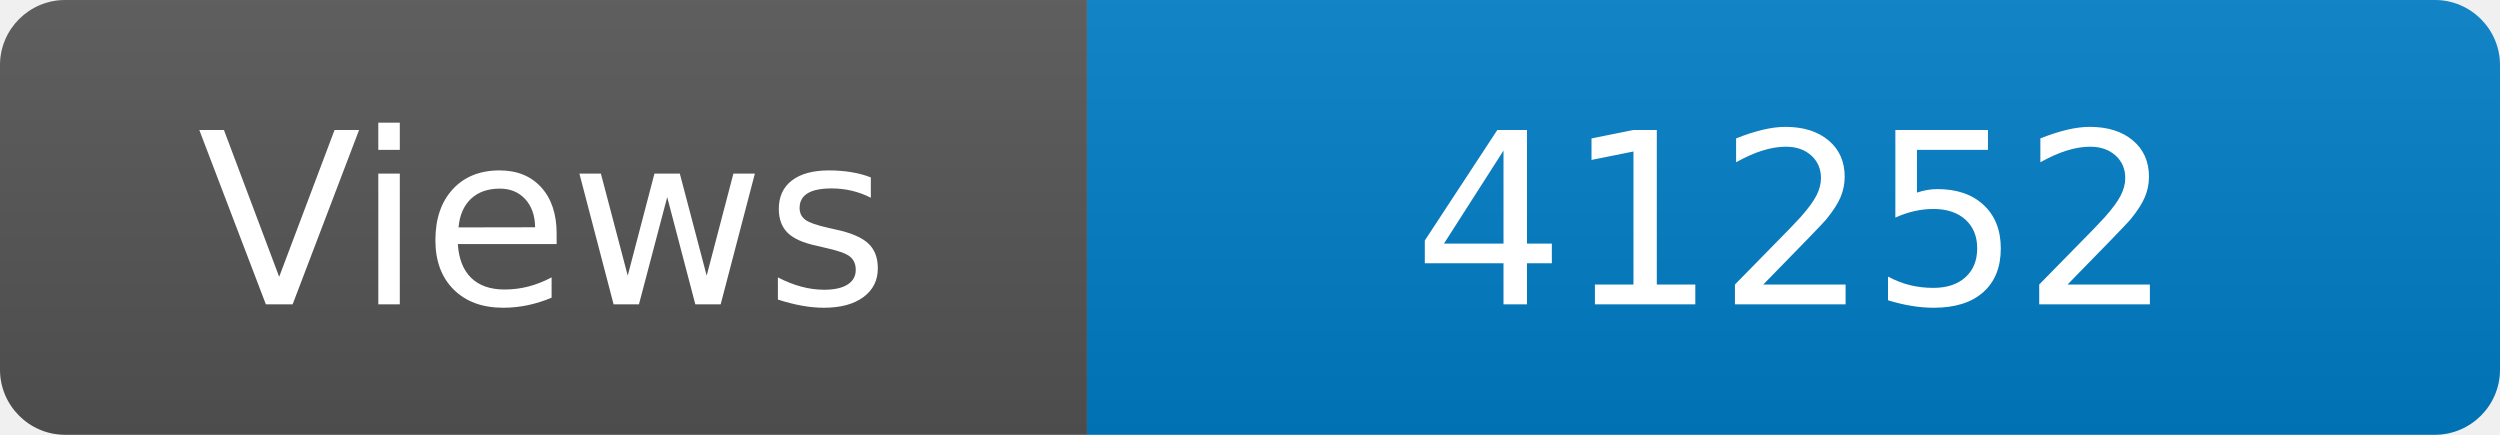
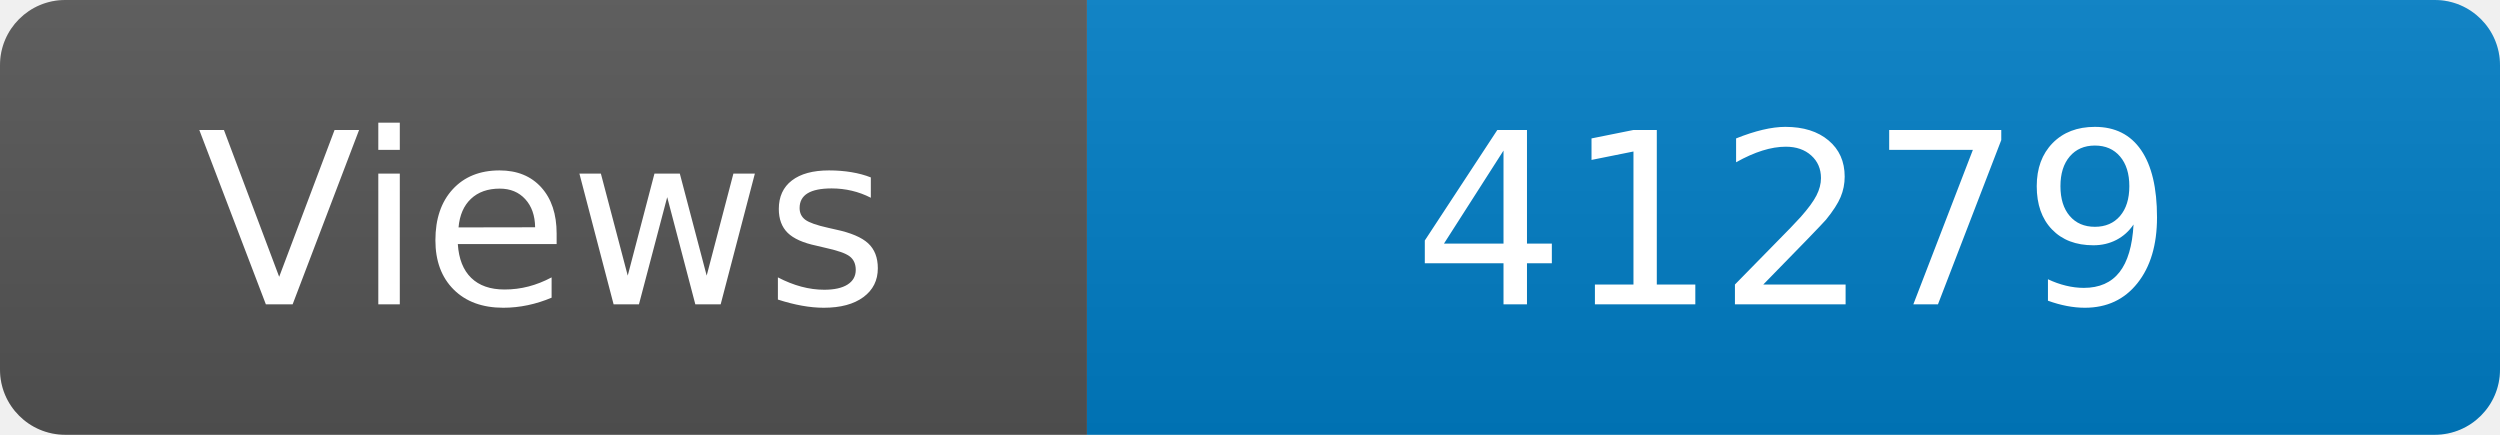
<svg xmlns="http://www.w3.org/2000/svg" width="115" height="20" role="img" aria-label="Maintained?: yes">
  <linearGradient id="s" x2="0" y2="100%">
    <stop offset="0" stop-color="#bbb" stop-opacity=".1" />
    <stop offset="1" stop-opacity=".1" />
  </linearGradient>
  <clipPath id="r">
    <rect width="115" height="20" rx="3" fill="#fff" />
  </clipPath>
  <g clip-path="url(#r)">
    <rect width="50" height="20" fill="#555" />
    <rect x="50" width="160" height="20" fill="#007ec6" />
    <rect width="115" height="20" fill="url(#s)" />
  </g>
  <g fill="#fff" text-anchor="middle" font-family="Verdana,Geneva,DejaVu Sans,sans-serif" font-size="110">
    <text x="250" y="140" transform="scale(.1)" fill="#fff">Views</text>
-     <text x="825" y="140" transform="scale(.1)" fill="#fff">41252</text>
+     <text x="825" y="140" transform="scale(.1)" fill="#fff">41279</text>
  </g>
</svg>
